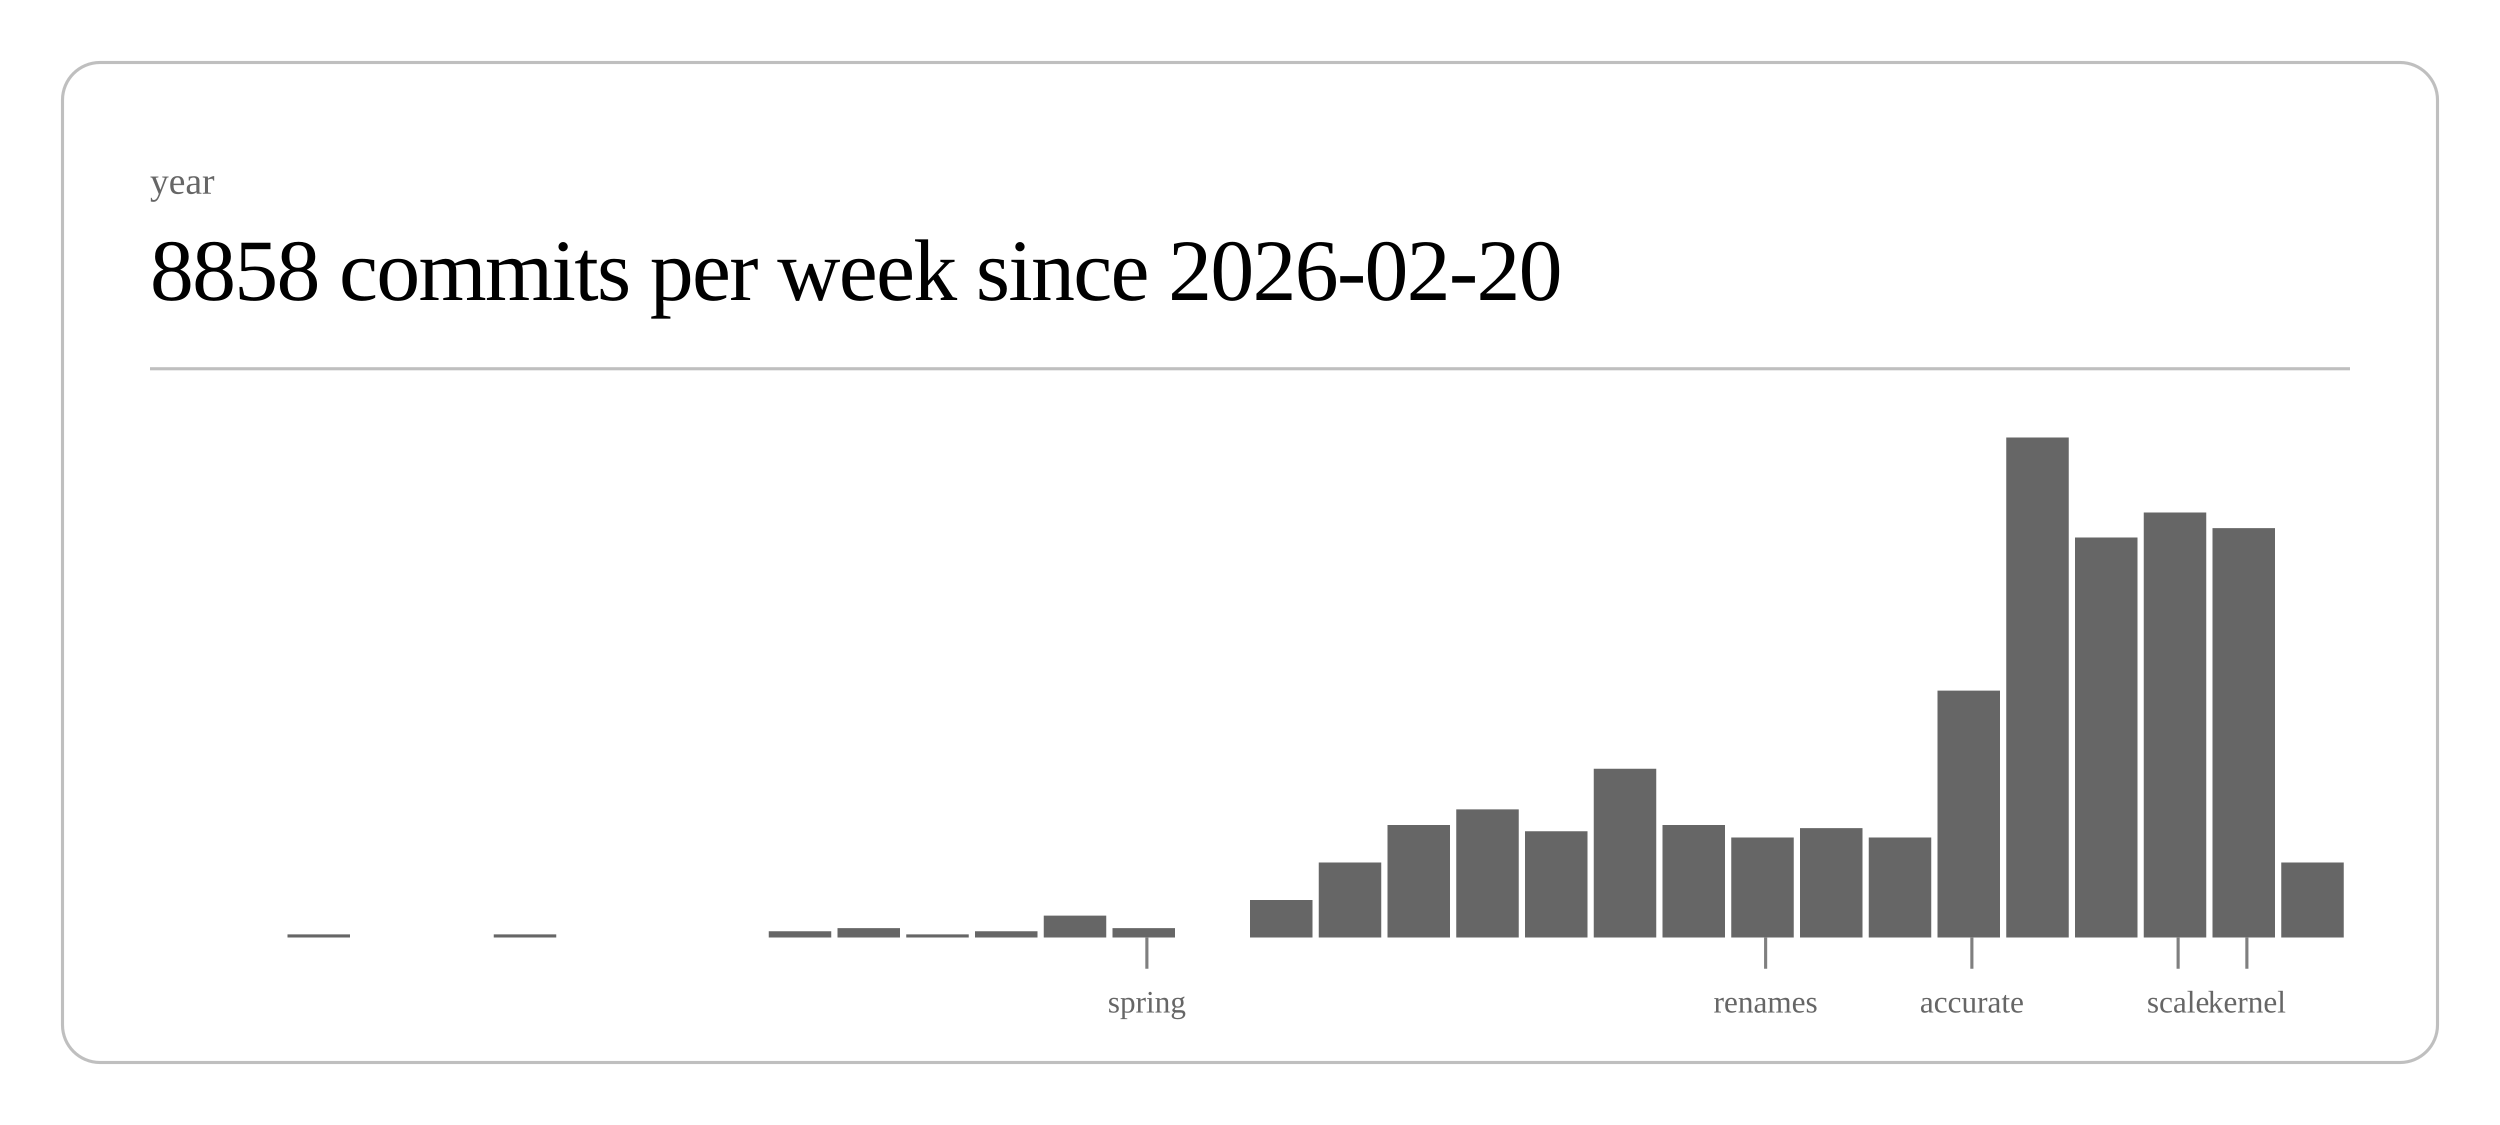
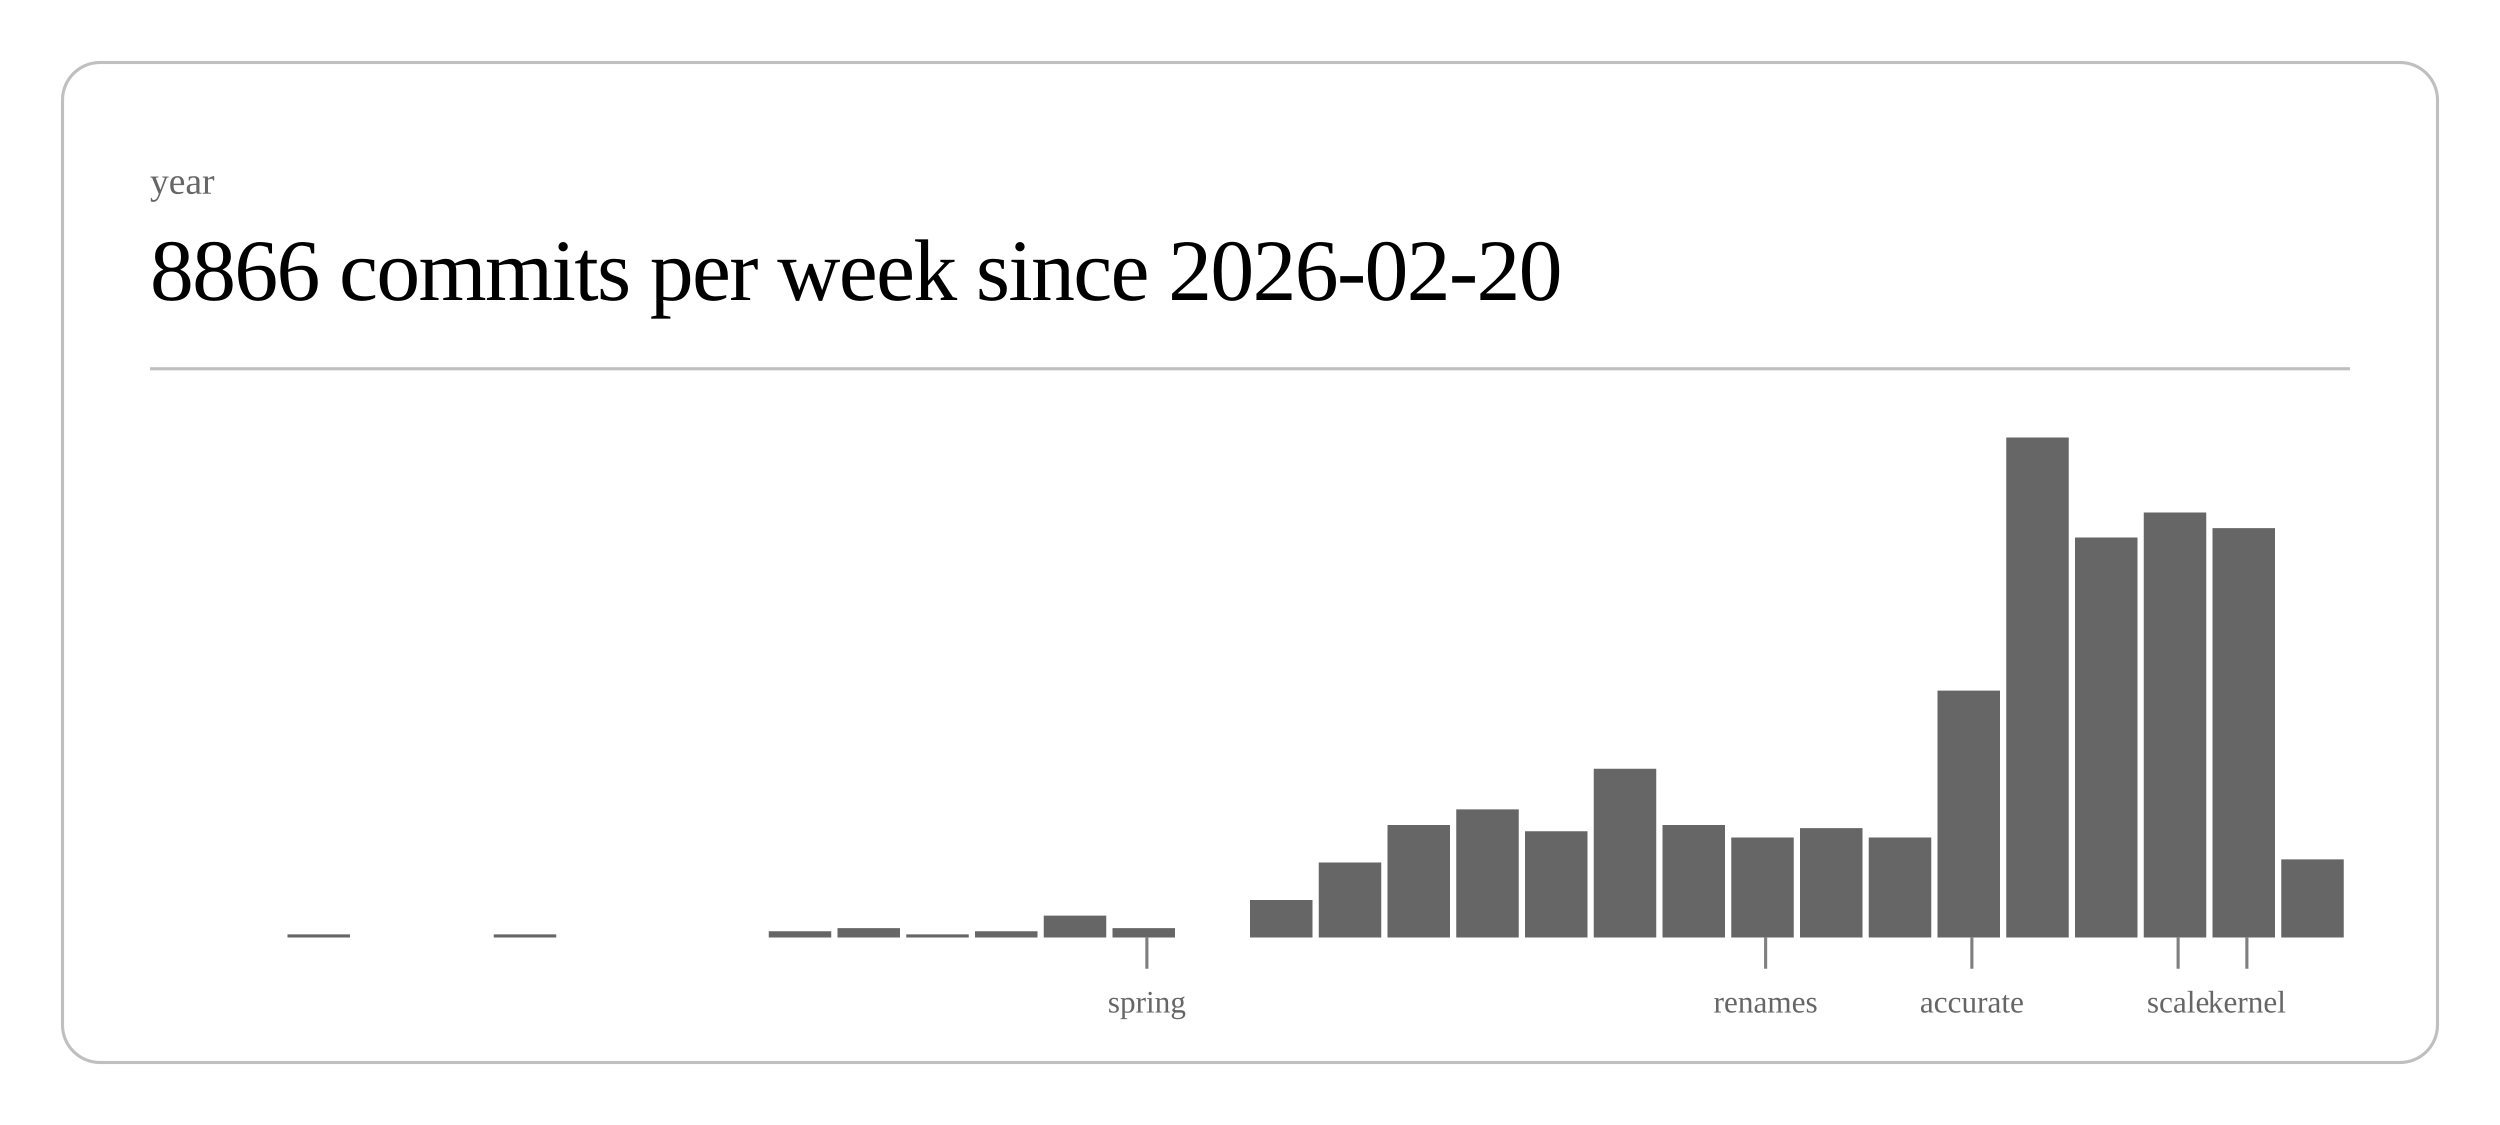
<svg xmlns="http://www.w3.org/2000/svg" class="post-header-svg" viewBox="0 0 800 360" width="800" height="360">
  <rect x="20" y="20" width="760" height="320" rx="12" ry="12" fill="none" stroke="currentColor" stroke-width="1" opacity="0.25" />
  <text fill="currentColor" x="48" y="62" font-size="12" opacity="0.6">year</text>
-   <text fill="currentColor" x="48" y="96" font-size="28" font-weight="300" letter-spacing="-0.5">8858 commits per week since 2026-02-20</text>
+   <text fill="currentColor" x="48" y="96" font-size="28" font-weight="300" letter-spacing="-0.5">8866 commits per week since 2026-02-20</text>
  <line stroke="currentColor" x1="48" y1="118" x2="752" y2="118" stroke-width="1" opacity="0.25" />
  <rect x="92.0" y="299" width="20.0" height="1" fill="currentColor" opacity="0.6" />
  <rect x="158.0" y="299" width="20.0" height="1" fill="currentColor" opacity="0.6" />
  <rect x="246.0" y="298" width="20.0" height="2" fill="currentColor" opacity="0.6" />
  <rect x="268.0" y="297" width="20.0" height="3" fill="currentColor" opacity="0.6" />
  <rect x="290.0" y="299" width="20.0" height="1" fill="currentColor" opacity="0.6" />
  <rect x="312.0" y="298" width="20.0" height="2" fill="currentColor" opacity="0.6" />
  <rect x="334.0" y="293" width="20.0" height="7" fill="currentColor" opacity="0.6" />
  <rect x="356.0" y="297" width="20.0" height="3" fill="currentColor" opacity="0.6" />
  <rect x="400.0" y="288" width="20.0" height="12" fill="currentColor" opacity="0.6" />
  <rect x="422.0" y="276" width="20.0" height="24" fill="currentColor" opacity="0.6" />
  <rect x="444.0" y="264" width="20.0" height="36" fill="currentColor" opacity="0.6" />
  <rect x="466.0" y="259" width="20.0" height="41" fill="currentColor" opacity="0.6" />
  <rect x="488.0" y="266" width="20.0" height="34" fill="currentColor" opacity="0.6" />
  <rect x="510.0" y="246" width="20.0" height="54" fill="currentColor" opacity="0.6" />
  <rect x="532.0" y="264" width="20.0" height="36" fill="currentColor" opacity="0.6" />
  <rect x="554.0" y="268" width="20.0" height="32" fill="currentColor" opacity="0.6" />
  <rect x="576.0" y="265" width="20.0" height="35" fill="currentColor" opacity="0.6" />
  <rect x="598.0" y="268" width="20.0" height="32" fill="currentColor" opacity="0.6" />
  <rect x="620.0" y="221" width="20.0" height="79" fill="currentColor" opacity="0.6" />
  <rect x="642.0" y="140" width="20.0" height="160" fill="currentColor" opacity="0.6" />
  <rect x="664.0" y="172" width="20.0" height="128" fill="currentColor" opacity="0.6" />
  <rect x="686.0" y="164" width="20.0" height="136" fill="currentColor" opacity="0.6" />
  <rect x="708.0" y="169" width="20.0" height="131" fill="currentColor" opacity="0.6" />
-   <rect x="730.0" y="276" width="20.0" height="24" fill="currentColor" opacity="0.6" />
+   <rect x="730.0" y="275" width="20.0" height="25" fill="currentColor" opacity="0.6" />
  <line stroke="currentColor" x1="367.0" y1="300" x2="367.0" y2="310" stroke-width="1" opacity="0.5" />
  <text fill="currentColor" x="367.0" y="324" font-size="10" opacity="0.6" text-anchor="middle">spring</text>
  <line stroke="currentColor" x1="565.0" y1="300" x2="565.0" y2="310" stroke-width="1" opacity="0.5" />
  <text fill="currentColor" x="565.0" y="324" font-size="10" opacity="0.6" text-anchor="middle">renames</text>
  <line stroke="currentColor" x1="631.0" y1="300" x2="631.0" y2="310" stroke-width="1" opacity="0.5" />
  <text fill="currentColor" x="631.0" y="324" font-size="10" opacity="0.6" text-anchor="middle">accurate</text>
  <line stroke="currentColor" x1="697.0" y1="300" x2="697.0" y2="310" stroke-width="1" opacity="0.5" />
  <text fill="currentColor" x="697.0" y="324" font-size="10" opacity="0.6" text-anchor="middle">scale</text>
  <line stroke="currentColor" x1="719.0" y1="300" x2="719.0" y2="310" stroke-width="1" opacity="0.5" />
  <text fill="currentColor" x="719.0" y="324" font-size="10" opacity="0.6" text-anchor="middle">kernel</text>
</svg>
